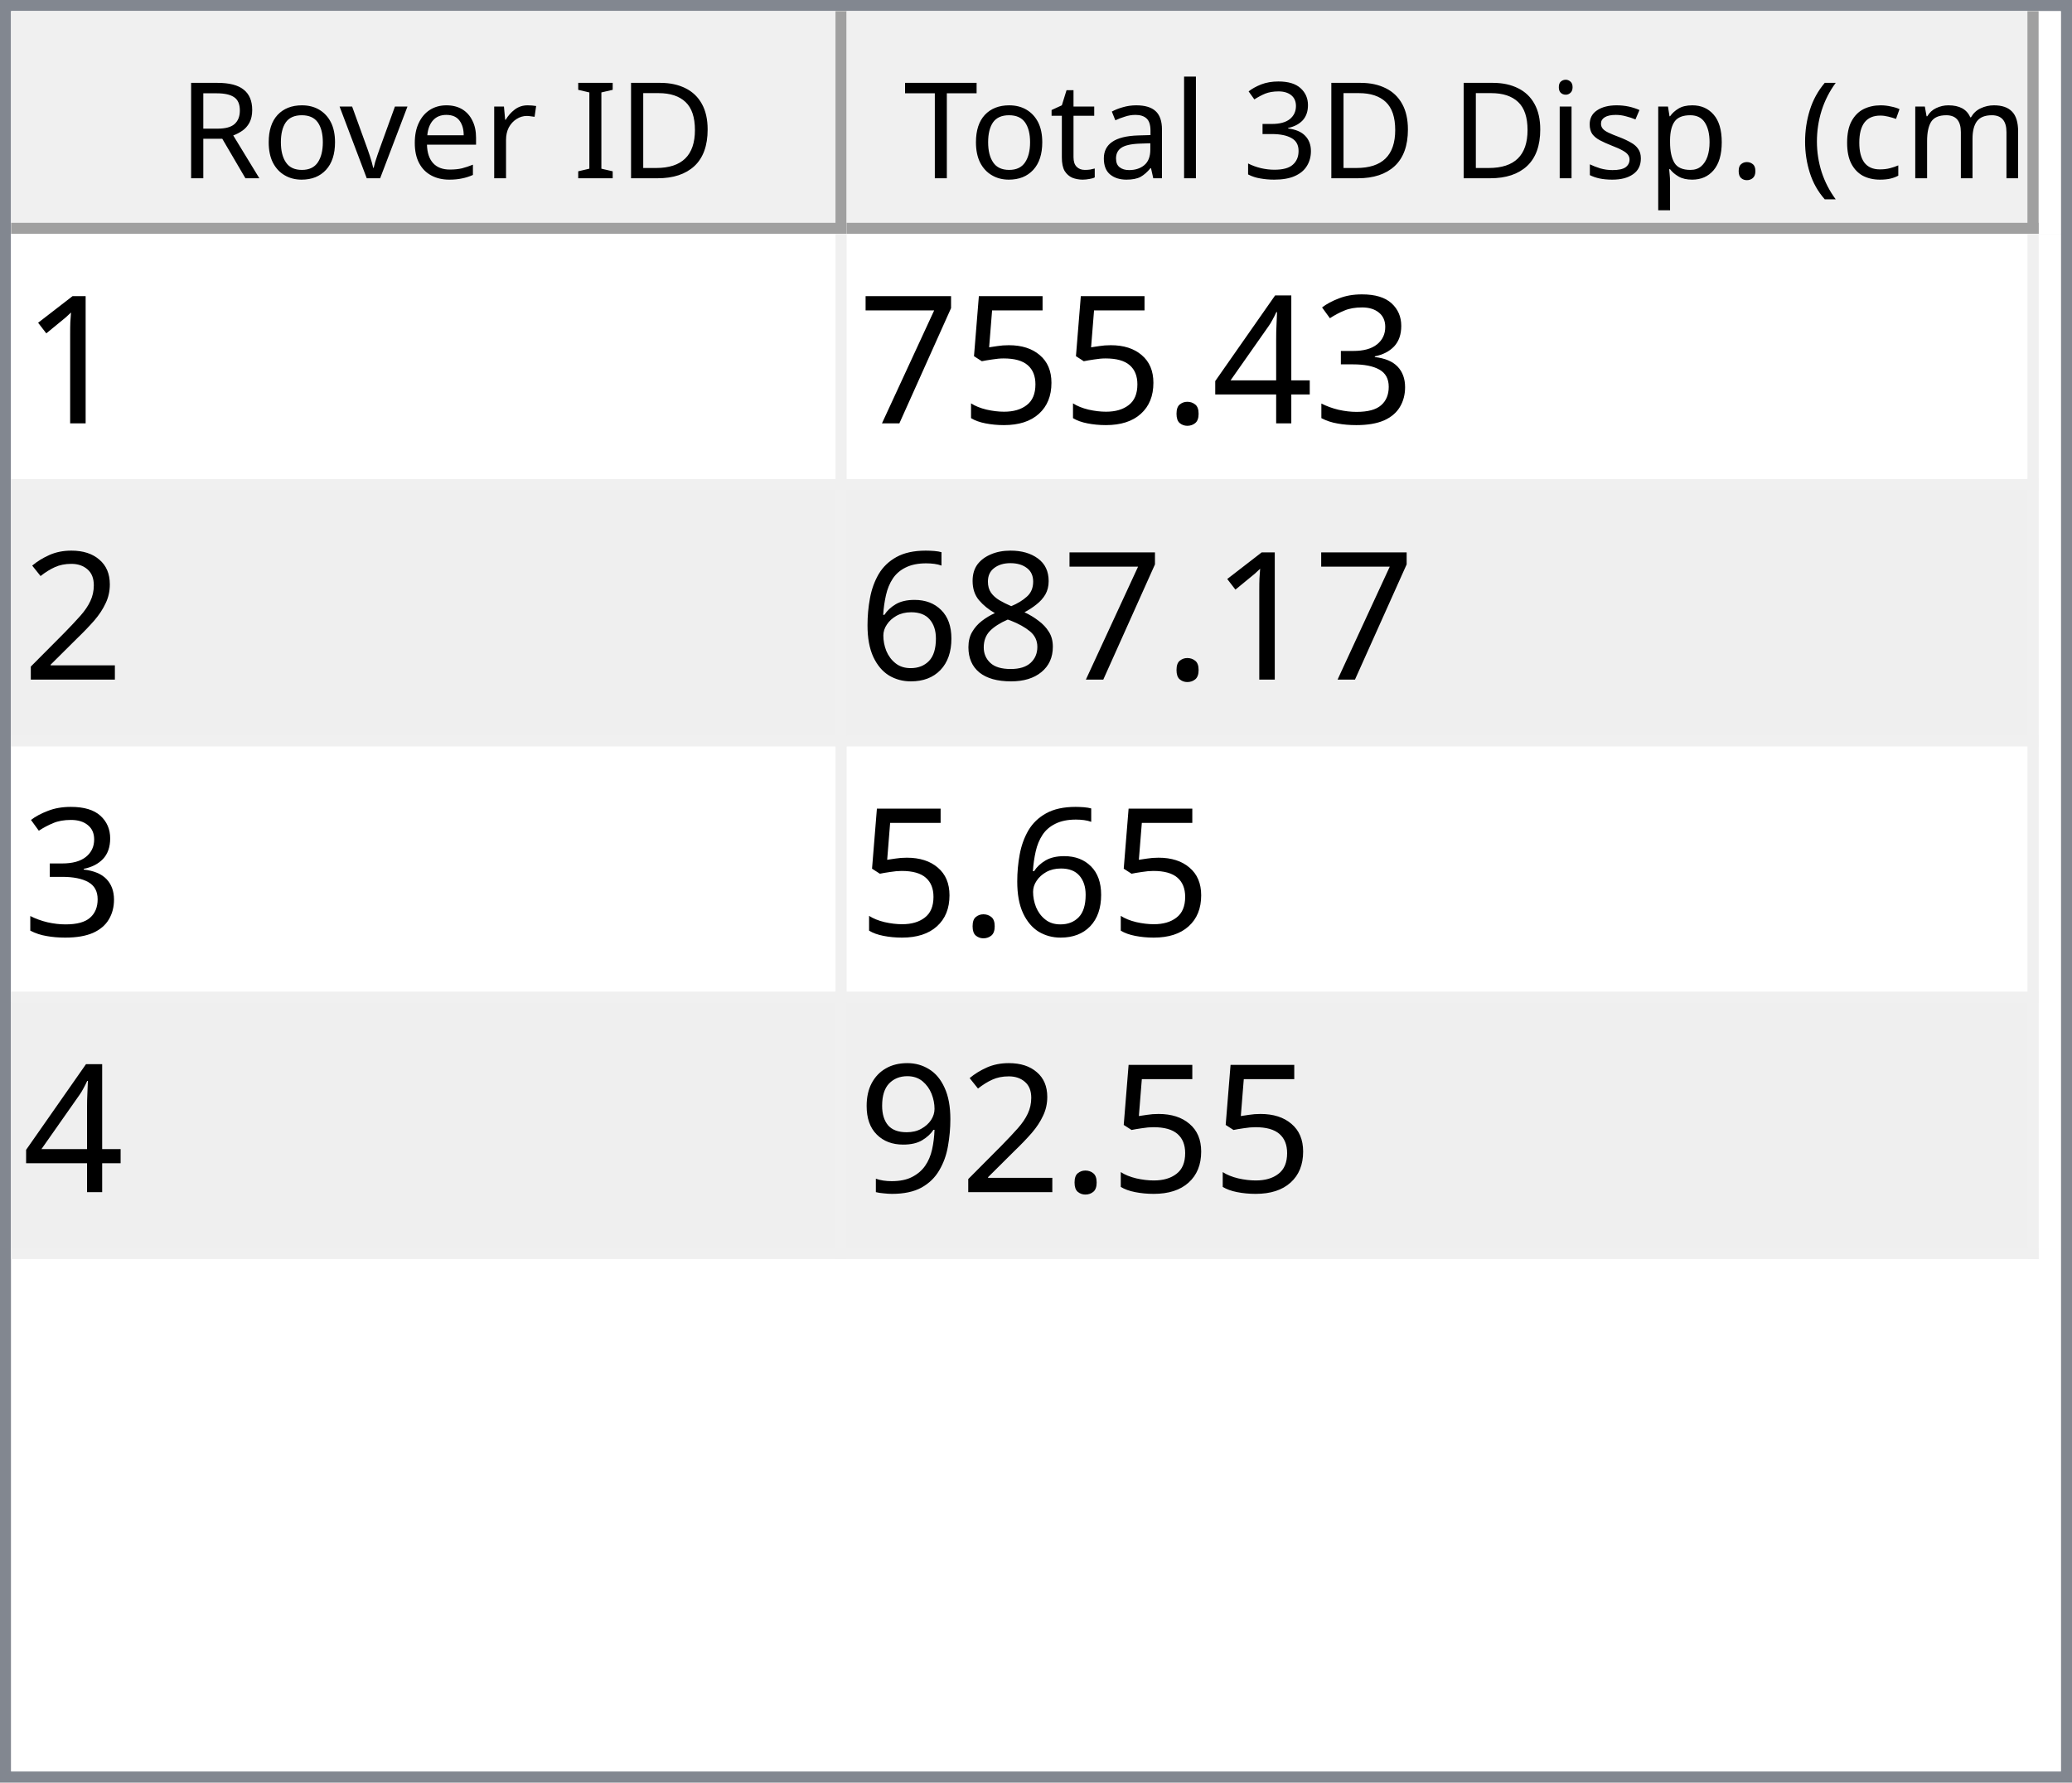
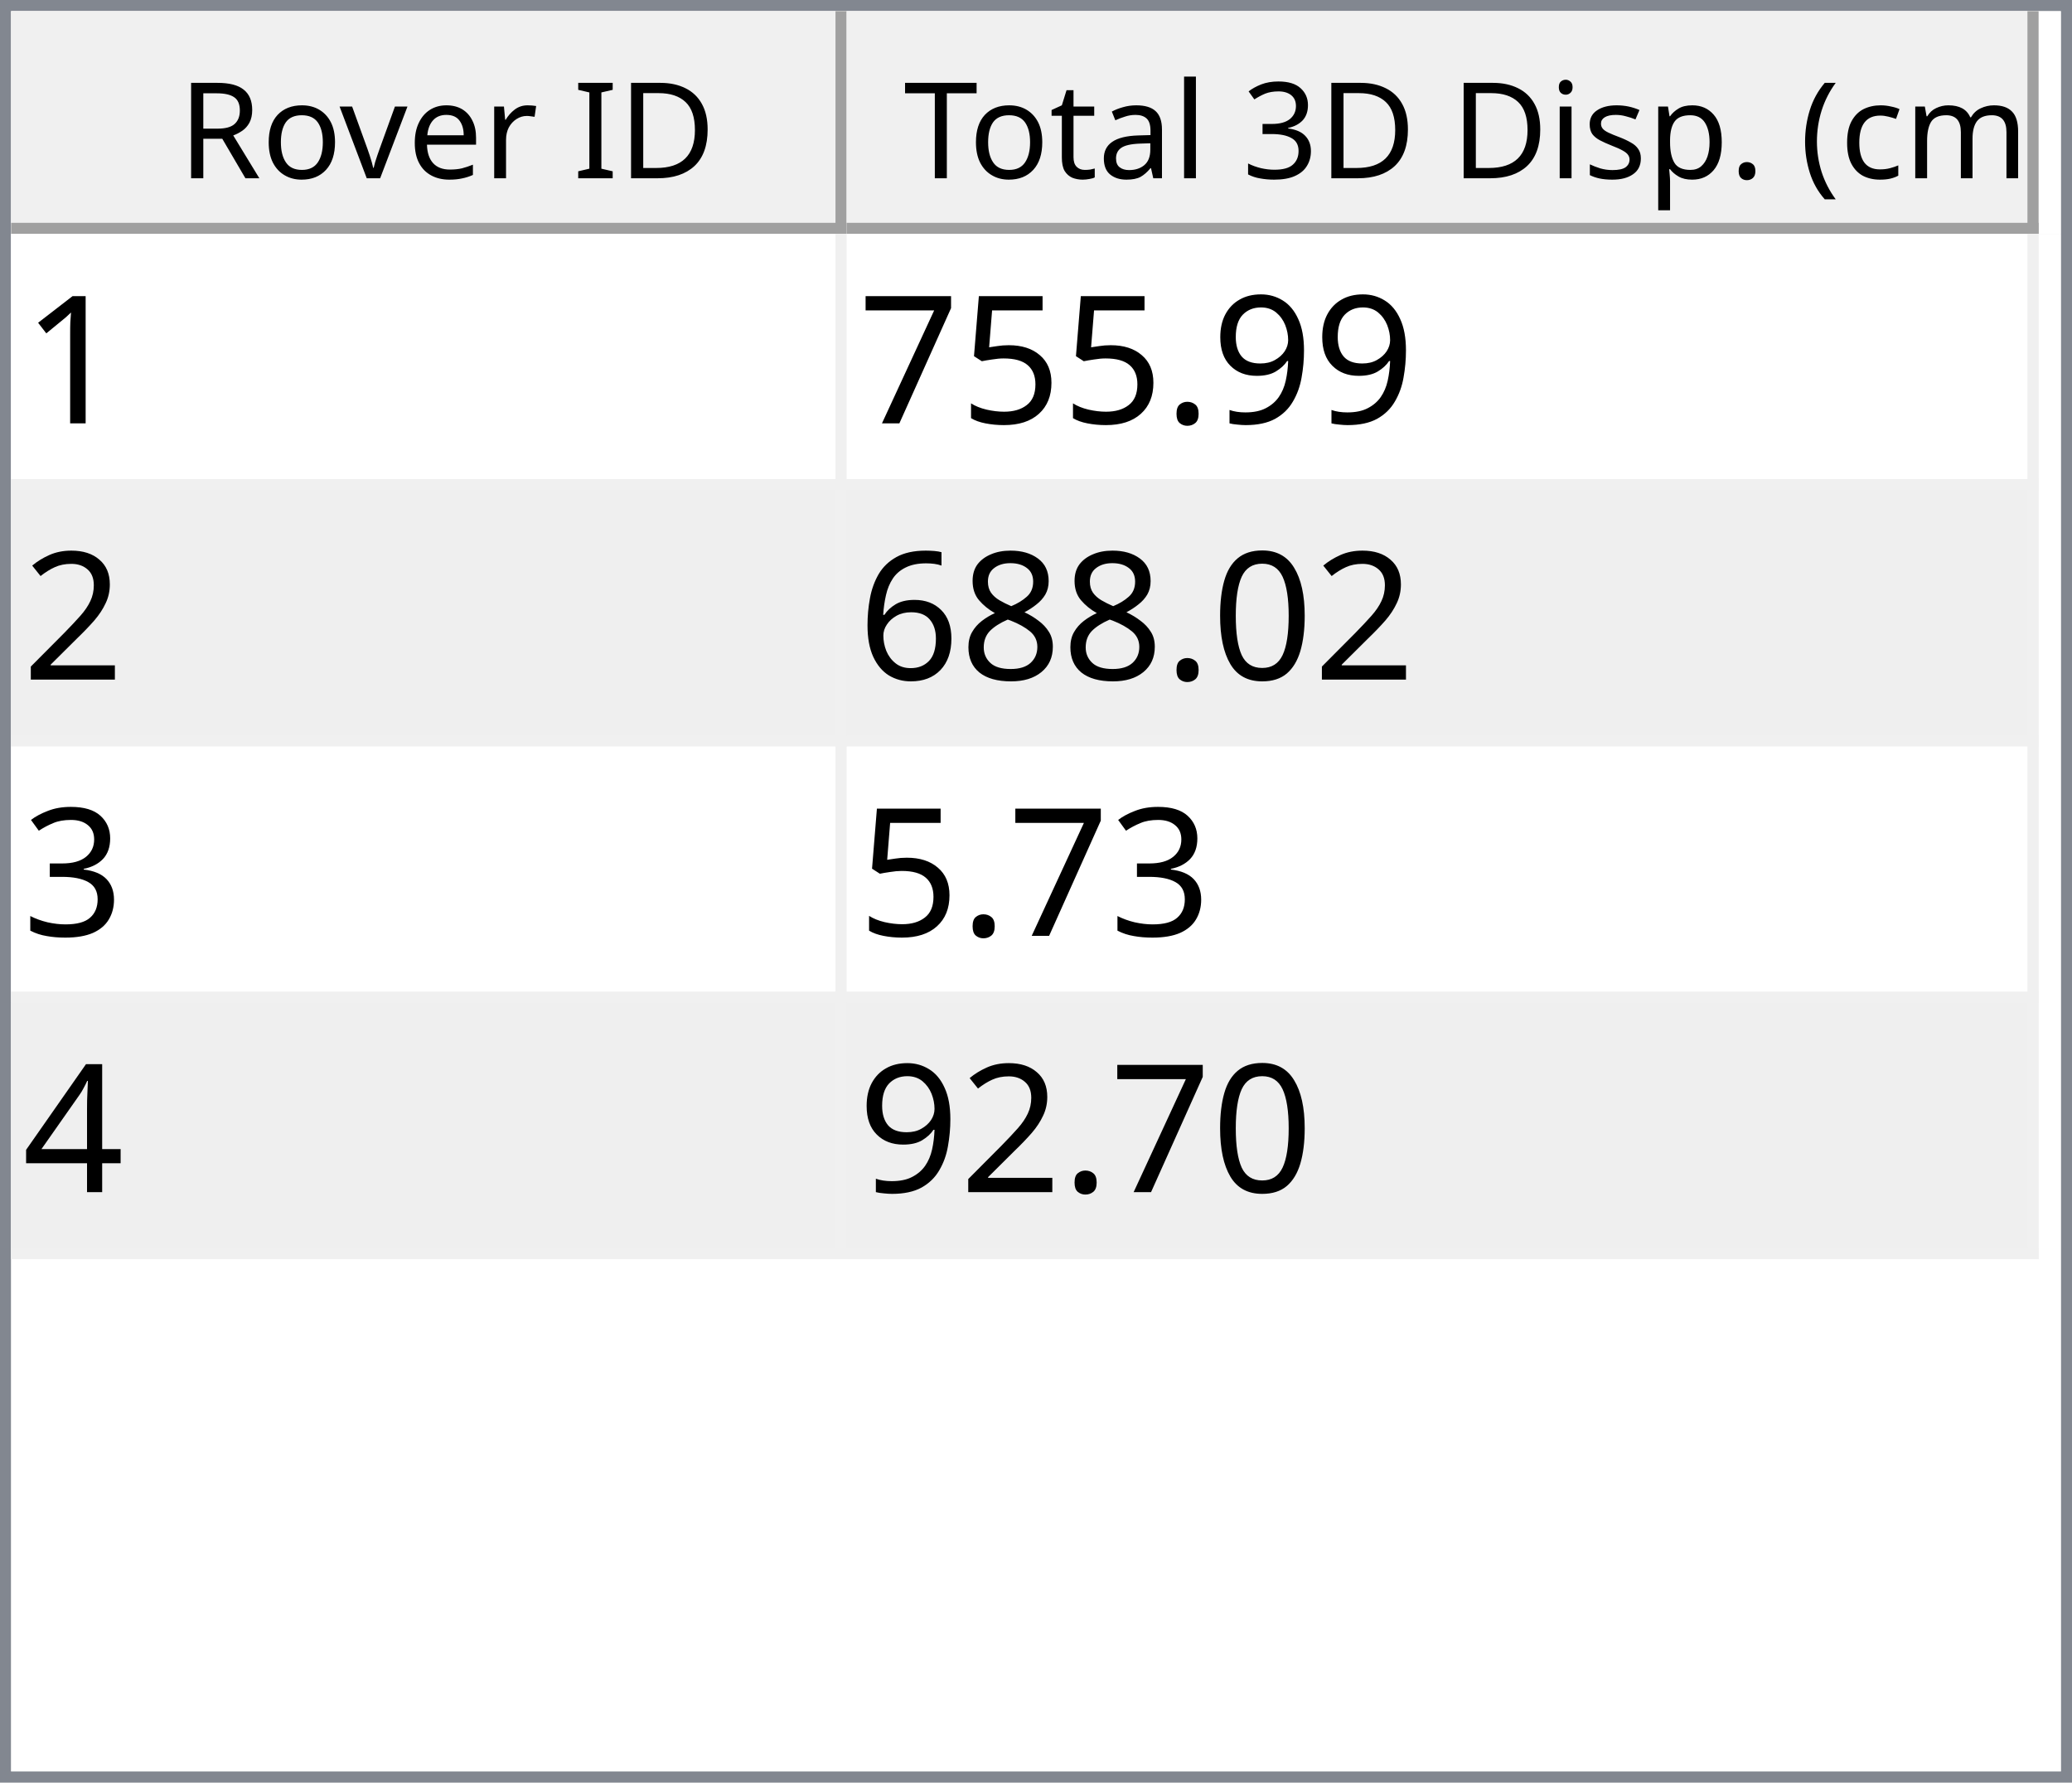
<svg xmlns="http://www.w3.org/2000/svg" style="fill-opacity:1; color-rendering:auto; color-interpolation:auto; text-rendering:auto; stroke:black; stroke-linecap:square; stroke-miterlimit:10; shape-rendering:auto; stroke-opacity:1; fill:black; stroke-dasharray:none; font-weight:normal; stroke-width:1; font-family:'Dialog'; font-style:normal; stroke-linejoin:miter; font-size:12px; stroke-dashoffset:0; image-rendering:auto;" width="186" height="160">
  <defs id="genericDefs" />
  <g>
    <defs id="defs1">
      <clipPath clipPathUnits="userSpaceOnUse" id="clipPath1">
        <path d="M0 0 L186 0 L186 160 L0 160 L0 0 Z" />
      </clipPath>
      <clipPath clipPathUnits="userSpaceOnUse" id="clipPath2">
        <path d="M0 0 L0 160 L186 160 L186 0 Z" />
      </clipPath>
      <clipPath clipPathUnits="userSpaceOnUse" id="clipPath3">
        <path d="M0 0 L0 20 L184 20 L184 0 Z" />
      </clipPath>
      <clipPath clipPathUnits="userSpaceOnUse" id="clipPath4">
        <path d="M0 0 L0 20 L75 20 L75 0 Z" />
      </clipPath>
      <clipPath clipPathUnits="userSpaceOnUse" id="clipPath5">
        <path d="M1 1 L1 19 L74 19 L74 1 Z" />
      </clipPath>
      <clipPath clipPathUnits="userSpaceOnUse" id="clipPath6">
        <path d="M0 0 L0 18 L73 18 L73 0 Z" />
      </clipPath>
      <clipPath clipPathUnits="userSpaceOnUse" id="clipPath7">
        <path d="M-0.5 -0.5 L-0.5 19.5 L74.5 19.5 L74.5 -0.5 Z" />
      </clipPath>
      <clipPath clipPathUnits="userSpaceOnUse" id="clipPath8">
        <path d="M0 0 L0 20 L107 20 L107 0 Z" />
      </clipPath>
      <clipPath clipPathUnits="userSpaceOnUse" id="clipPath9">
        <path d="M1 1 L1 19 L106 19 L106 1 Z" />
      </clipPath>
      <clipPath clipPathUnits="userSpaceOnUse" id="clipPath10">
        <path d="M0 0 L0 18 L105 18 L105 0 Z" />
      </clipPath>
      <clipPath clipPathUnits="userSpaceOnUse" id="clipPath11">
        <path d="M-0.5 -0.5 L-0.5 19.5 L106.5 19.5 L106.5 -0.5 Z" />
      </clipPath>
      <clipPath clipPathUnits="userSpaceOnUse" id="clipPath12">
        <path d="M0 0 L0 138 L184 138 L184 0 Z" />
      </clipPath>
      <clipPath clipPathUnits="userSpaceOnUse" id="clipPath13">
        <path d="M0 0 L0 92 L182 92 L182 0 Z" />
      </clipPath>
      <clipPath clipPathUnits="userSpaceOnUse" id="clipPath14">
        <path d="M-0.5 -0.5 L-0.5 91.5 L181.5 91.5 L181.5 -0.5 Z" />
      </clipPath>
      <clipPath clipPathUnits="userSpaceOnUse" id="clipPath15">
        <path d="M0 0 L0 22 L74 22 L74 0 Z" />
      </clipPath>
      <clipPath clipPathUnits="userSpaceOnUse" id="clipPath16">
        <path d="M0 0 L0 22 L106 22 L106 0 Z" />
      </clipPath>
      <font horiz-adv-x="64.551" id="font1">
        <font-face ascent="107.91" descent="25.098" units-per-em="100" style="font-style:normal; font-family:Segoe UI; font-weight:normal;" />
        <missing-glyph horiz-adv-x="64.551" d="M8.109 0 L8.109 68.266 L56.453 68.266 L56.453 0 L8.109 0 ZM15.328 7.234 L49.219 7.234 L49.219 61.031 L15.328 61.031 L15.328 7.234 Z" />
        <glyph unicode="D" horiz-adv-x="70.117" d="M9.188 0 L9.188 70.016 L28.516 70.016 Q65.531 70.016 65.531 35.891 Q65.531 19.672 55.25 9.836 Q44.969 0 27.734 0 L9.188 0 ZM17.391 62.594 L17.391 7.422 L27.828 7.422 Q41.609 7.422 49.273 14.797 Q56.938 22.172 56.938 35.688 Q56.938 62.594 28.328 62.594 L17.391 62.594 Z" />
        <glyph unicode="I" horiz-adv-x="26.611" d="M17.391 0 L9.188 0 L9.188 70.016 L17.391 70.016 L17.391 0 Z" />
        <glyph unicode=" " horiz-adv-x="27.393" d="" />
        <glyph unicode="r" horiz-adv-x="34.766" d="M34.188 41.891 Q32.078 43.5 28.125 43.5 Q23 43.5 19.555 38.672 Q16.109 33.844 16.109 25.484 L16.109 0 L8.109 0 L8.109 50 L16.109 50 L16.109 39.703 L16.312 39.703 Q18.016 44.969 21.531 47.922 Q25.047 50.875 29.391 50.875 Q32.516 50.875 34.188 50.203 L34.188 41.891 Z" />
        <glyph unicode="e" horiz-adv-x="52.295" d="M48.297 23 L12.984 23 Q13.188 14.656 17.484 10.109 Q21.781 5.562 29.297 5.562 Q37.75 5.562 44.828 11.141 L44.828 3.609 Q38.234 -1.172 27.391 -1.172 Q16.797 -1.172 10.742 5.641 Q4.688 12.453 4.688 24.812 Q4.688 36.469 11.305 43.82 Q17.922 51.172 27.734 51.172 Q37.547 51.172 42.922 44.828 Q48.297 38.484 48.297 27.203 L48.297 23 ZM40.094 29.781 Q40.047 36.719 36.75 40.578 Q33.453 44.438 27.594 44.438 Q21.922 44.438 17.969 40.383 Q14.016 36.328 13.094 29.781 L40.094 29.781 Z" />
        <glyph unicode="v" horiz-adv-x="47.9" d="M47.406 50 L27.484 0 L19.625 0 L0.688 50 L9.469 50 L22.172 13.672 Q23.578 9.672 23.922 6.688 L24.125 6.688 Q24.609 10.453 25.688 13.484 L38.969 50 L47.406 50 Z" />
        <glyph unicode="o" horiz-adv-x="58.594" d="M29 -1.172 Q17.922 -1.172 11.305 5.836 Q4.688 12.844 4.688 24.422 Q4.688 37.016 11.57 44.094 Q18.453 51.172 30.172 51.172 Q41.359 51.172 47.633 44.289 Q53.906 37.406 53.906 25.203 Q53.906 13.234 47.141 6.031 Q40.375 -1.172 29 -1.172 ZM29.594 44.438 Q21.875 44.438 17.383 39.188 Q12.891 33.938 12.891 24.703 Q12.891 15.828 17.43 10.695 Q21.969 5.562 29.594 5.562 Q37.359 5.562 41.531 10.594 Q45.703 15.625 45.703 24.906 Q45.703 34.281 41.531 39.359 Q37.359 44.438 29.594 44.438 Z" />
        <glyph unicode="R" horiz-adv-x="59.814" d="M59.375 0 L49.609 0 L37.891 19.625 Q36.281 22.359 34.766 24.289 Q33.25 26.219 31.664 27.438 Q30.078 28.656 28.25 29.219 Q26.422 29.781 24.125 29.781 L17.391 29.781 L17.391 0 L9.188 0 L9.188 70.016 L30.078 70.016 Q34.672 70.016 38.555 68.867 Q42.438 67.719 45.289 65.375 Q48.141 63.031 49.758 59.547 Q51.375 56.062 51.375 51.375 Q51.375 47.703 50.273 44.656 Q49.172 41.609 47.148 39.211 Q45.125 36.812 42.266 35.133 Q39.406 33.453 35.844 32.516 L35.844 32.328 Q37.594 31.547 38.891 30.547 Q40.188 29.547 41.359 28.18 Q42.531 26.812 43.68 25.078 Q44.828 23.344 46.234 21.047 L59.375 0 ZM17.391 62.594 L17.391 37.203 L28.516 37.203 Q31.594 37.203 34.203 38.133 Q36.812 39.062 38.719 40.797 Q40.625 42.531 41.703 45.047 Q42.781 47.562 42.781 50.688 Q42.781 56.297 39.141 59.445 Q35.5 62.594 28.609 62.594 L17.391 62.594 Z" />
        <glyph unicode=")" horiz-adv-x="30.176" d="M8.297 -15.922 L1.172 -15.922 Q16.406 2.344 16.406 26.812 Q16.406 51.469 1.078 70.016 L8.297 70.016 Q23.531 52.156 23.531 26.703 Q23.531 1.375 8.297 -15.922 Z" />
        <glyph unicode="m" horiz-adv-x="86.133" d="M79.109 0 L71.094 0 L71.094 28.719 Q71.094 37.016 68.531 40.727 Q65.969 44.438 59.906 44.438 Q54.781 44.438 51.195 39.75 Q47.609 35.062 47.609 28.516 L47.609 0 L39.594 0 L39.594 29.688 Q39.594 44.438 28.219 44.438 Q22.953 44.438 19.531 40.016 Q16.109 35.594 16.109 28.516 L16.109 0 L8.109 0 L8.109 50 L16.109 50 L16.109 42.094 L16.312 42.094 Q21.625 51.172 31.844 51.172 Q36.969 51.172 40.773 48.312 Q44.578 45.453 46 40.828 Q51.562 51.172 62.594 51.172 Q79.109 51.172 79.109 30.812 L79.109 0 Z" />
        <glyph unicode="c" horiz-adv-x="46.191" d="M42.188 2.297 Q36.422 -1.172 28.516 -1.172 Q17.828 -1.172 11.258 5.789 Q4.688 12.75 4.688 23.828 Q4.688 36.188 11.766 43.68 Q18.844 51.172 30.672 51.172 Q37.25 51.172 42.281 48.734 L42.281 40.531 Q36.719 44.438 30.375 44.438 Q22.703 44.438 17.797 38.945 Q12.891 33.453 12.891 24.516 Q12.891 15.719 17.508 10.641 Q22.125 5.562 29.891 5.562 Q36.422 5.562 42.188 9.906 L42.188 2.297 Z" />
        <glyph unicode="(" horiz-adv-x="30.176" d="M29.109 -15.922 L21.969 -15.922 Q6.844 1.375 6.844 26.703 Q6.844 52.156 21.969 70.016 L29.203 70.016 Q13.875 51.469 13.875 26.812 Q13.875 2.344 29.109 -15.922 Z" />
        <glyph unicode="." horiz-adv-x="21.68" d="M10.891 -1.078 Q8.641 -1.078 7.055 0.539 Q5.469 2.156 5.469 4.391 Q5.469 6.641 7.055 8.273 Q8.641 9.906 10.891 9.906 Q13.188 9.906 14.797 8.273 Q16.406 6.641 16.406 4.391 Q16.406 2.156 14.797 0.539 Q13.188 -1.078 10.891 -1.078 Z" />
        <glyph unicode="p" horiz-adv-x="58.789" d="M16.312 7.234 L16.109 7.234 L16.109 -23 L8.109 -23 L8.109 50 L16.109 50 L16.109 41.219 L16.312 41.219 Q22.219 51.172 33.594 51.172 Q43.266 51.172 48.688 44.461 Q54.109 37.75 54.109 26.469 Q54.109 13.922 48 6.375 Q41.891 -1.172 31.297 -1.172 Q21.578 -1.172 16.312 7.234 ZM16.109 27.391 L16.109 20.406 Q16.109 14.203 20.141 9.883 Q24.172 5.562 30.375 5.562 Q37.641 5.562 41.773 11.133 Q45.906 16.703 45.906 26.609 Q45.906 34.969 42.047 39.703 Q38.188 44.438 31.594 44.438 Q24.609 44.438 20.359 39.578 Q16.109 34.719 16.109 27.391 Z" />
        <glyph unicode="s" horiz-adv-x="42.432" d="M5.078 1.812 L5.078 10.406 Q11.625 5.562 19.484 5.562 Q30.031 5.562 30.031 12.594 Q30.031 14.594 29.125 15.992 Q28.219 17.391 26.68 18.461 Q25.141 19.531 23.07 20.383 Q21 21.234 18.609 22.172 Q15.281 23.484 12.766 24.828 Q10.25 26.172 8.57 27.859 Q6.891 29.547 6.031 31.695 Q5.172 33.844 5.172 36.719 Q5.172 40.234 6.789 42.945 Q8.406 45.656 11.086 47.484 Q13.766 49.312 17.211 50.242 Q20.656 51.172 24.312 51.172 Q30.812 51.172 35.938 48.922 L35.938 40.828 Q30.422 44.438 23.25 44.438 Q21 44.438 19.195 43.922 Q17.391 43.406 16.094 42.477 Q14.797 41.547 14.086 40.258 Q13.375 38.969 13.375 37.406 Q13.375 35.453 14.086 34.133 Q14.797 32.812 16.164 31.789 Q17.531 30.766 19.484 29.938 Q21.438 29.109 23.922 28.125 Q27.25 26.859 29.883 25.516 Q32.516 24.172 34.375 22.484 Q36.234 20.797 37.234 18.602 Q38.234 16.406 38.234 13.375 Q38.234 9.672 36.602 6.938 Q34.969 4.203 32.234 2.398 Q29.5 0.594 25.93 -0.289 Q22.359 -1.172 18.453 -1.172 Q10.75 -1.172 5.078 1.812 Z" />
        <glyph unicode="i" horiz-adv-x="24.219" d="M12.203 62.703 Q10.062 62.703 8.547 64.164 Q7.031 65.625 7.031 67.875 Q7.031 70.125 8.547 71.609 Q10.062 73.094 12.203 73.094 Q14.406 73.094 15.945 71.609 Q17.484 70.125 17.484 67.875 Q17.484 65.719 15.945 64.211 Q14.406 62.703 12.203 62.703 ZM16.109 0 L8.109 0 L8.109 50 L16.109 50 L16.109 0 Z" />
        <glyph unicode="3" horiz-adv-x="53.906" d="M46.531 19.828 Q46.531 15.094 44.75 11.211 Q42.969 7.328 39.719 4.57 Q36.469 1.812 31.93 0.297 Q27.391 -1.219 21.922 -1.219 Q11.922 -1.219 6 2.594 L6 11.188 Q13.094 5.609 22.219 5.609 Q25.875 5.609 28.828 6.539 Q31.781 7.469 33.906 9.227 Q36.031 10.984 37.18 13.477 Q38.328 15.969 38.328 19.094 Q38.328 32.812 18.797 32.812 L12.984 32.812 L12.984 39.594 L18.5 39.594 Q35.797 39.594 35.797 52.484 Q35.797 64.406 22.609 64.406 Q15.188 64.406 8.688 59.422 L8.688 67.188 Q15.375 71.188 24.609 71.188 Q29 71.188 32.57 69.969 Q36.141 68.75 38.68 66.555 Q41.219 64.359 42.609 61.281 Q44 58.203 44 54.5 Q44 40.672 30.031 36.719 L30.031 36.531 Q33.594 36.141 36.625 34.797 Q39.656 33.453 41.852 31.305 Q44.047 29.156 45.289 26.25 Q46.531 23.344 46.531 19.828 Z" />
        <glyph unicode="l" horiz-adv-x="24.219" d="M16.109 0 L8.109 0 L8.109 74.031 L16.109 74.031 L16.109 0 Z" />
        <glyph unicode="a" horiz-adv-x="50.879" d="M43.891 0 L35.891 0 L35.891 7.812 L35.688 7.812 Q30.469 -1.172 20.312 -1.172 Q12.844 -1.172 8.617 2.781 Q4.391 6.734 4.391 13.281 Q4.391 27.297 20.906 29.594 L35.891 31.688 Q35.891 44.438 25.594 44.438 Q16.547 44.438 9.281 38.281 L9.281 46.484 Q16.656 51.172 26.266 51.172 Q43.891 51.172 43.891 32.516 L43.891 0 ZM35.891 25.297 L23.828 23.641 Q18.266 22.859 15.43 20.875 Q12.594 18.891 12.594 13.875 Q12.594 10.203 15.211 7.883 Q17.828 5.562 22.172 5.562 Q28.125 5.562 32.008 9.742 Q35.891 13.922 35.891 20.312 L35.891 25.297 Z" />
        <glyph unicode="t" horiz-adv-x="33.887" d="M31.297 0.484 Q28.469 -1.078 23.828 -1.078 Q10.688 -1.078 10.688 13.578 L10.688 43.172 L2.094 43.172 L2.094 50 L10.688 50 L10.688 62.203 L18.703 64.797 L18.703 50 L31.297 50 L31.297 43.172 L18.703 43.172 L18.703 14.984 Q18.703 9.969 20.414 7.82 Q22.125 5.672 26.078 5.672 Q29.109 5.672 31.297 7.328 L31.297 0.484 Z" />
        <glyph unicode="T" horiz-adv-x="52.393" d="M50.594 62.594 L30.375 62.594 L30.375 0 L22.172 0 L22.172 62.594 L2 62.594 L2 70.016 L50.594 70.016 L50.594 62.594 Z" />
      </font>
      <font horiz-adv-x="75.0" id="font2">
        <font-face ascent="100.537" descent="21.973" units-per-em="100" style="font-style:normal; font-family:sans-serif; font-weight:normal;" />
        <missing-glyph horiz-adv-x="75.0" d="M12.5 0 L12.5 62.5 L62.5 62.5 L62.5 0 L12.5 0 ZM14.062 1.562 L60.938 1.562 L60.938 60.938 L14.062 60.938 L14.062 1.562 Z" />
        <glyph unicode="1" horiz-adv-x="55.615" d="M37.25 0 L28.469 0 L28.469 56 Q25.297 52.984 20.141 49.953 Q14.984 46.922 10.891 45.406 L10.891 53.906 Q18.266 57.375 23.781 62.305 Q29.297 67.234 31.594 71.875 L37.25 71.875 L37.25 0 Z" />
-         <glyph unicode="3" horiz-adv-x="55.615" d="M4.203 18.891 L12.984 20.062 Q14.5 12.594 18.141 9.297 Q21.781 6 27 6 Q33.203 6 37.477 10.297 Q41.75 14.594 41.75 20.953 Q41.75 27 37.797 30.93 Q33.844 34.859 27.734 34.859 Q25.25 34.859 21.531 33.891 L22.516 41.609 Q23.391 41.5 23.922 41.5 Q29.547 41.5 34.039 44.43 Q38.531 47.359 38.531 53.469 Q38.531 58.297 35.258 61.477 Q31.984 64.656 26.812 64.656 Q21.688 64.656 18.266 61.43 Q14.844 58.203 13.875 51.766 L5.078 53.328 Q6.688 62.156 12.398 67.016 Q18.109 71.875 26.609 71.875 Q32.469 71.875 37.398 69.359 Q42.328 66.844 44.945 62.5 Q47.562 58.156 47.562 53.266 Q47.562 48.641 45.07 44.828 Q42.578 41.016 37.703 38.766 Q44.047 37.312 47.562 32.695 Q51.078 28.078 51.078 21.141 Q51.078 11.766 44.242 5.25 Q37.406 -1.266 26.953 -1.266 Q17.531 -1.266 11.305 4.352 Q5.078 9.969 4.203 18.891 Z" />
-         <glyph unicode="4" horiz-adv-x="55.615" d="M32.328 0 L32.328 17.141 L1.266 17.141 L1.266 25.203 L33.938 71.578 L41.109 71.578 L41.109 25.203 L50.781 25.203 L50.781 17.141 L41.109 17.141 L41.109 0 L32.328 0 ZM32.328 25.203 L32.328 57.469 L9.906 25.203 L32.328 25.203 Z" />
+         <glyph unicode="9" horiz-adv-x="55.615" d="M5.469 16.547 L13.922 17.328 Q14.984 11.375 18.016 8.688 Q21.047 6 25.781 6 Q29.828 6 32.883 7.859 Q35.938 9.719 37.891 12.82 Q39.844 15.922 41.164 21.195 Q42.484 26.469 42.484 31.938 Q42.484 32.516 42.438 33.688 Q39.797 29.5 35.234 26.883 Q30.672 24.266 25.344 24.266 Q16.453 24.266 10.305 30.711 Q4.156 37.156 4.156 47.703 Q4.156 58.594 10.578 65.234 Q17 71.875 26.656 71.875 Q33.641 71.875 39.43 68.117 Q45.219 64.359 48.219 57.398 Q51.219 50.438 51.219 37.25 Q51.219 23.531 48.242 15.406 Q45.266 7.281 39.383 3.031 Q33.5 -1.219 25.594 -1.219 Q17.188 -1.219 11.867 3.445 Q6.547 8.109 5.469 16.547 ZM41.453 48.141 Q41.453 55.719 37.43 60.156 Q33.406 64.594 27.734 64.594 Q21.875 64.594 17.531 59.812 Q13.188 55.031 13.188 47.406 Q13.188 40.578 17.312 36.305 Q21.438 32.031 27.484 32.031 Q33.594 32.031 37.523 36.305 Q41.453 40.578 41.453 48.141 Z" />
        <glyph unicode="." horiz-adv-x="27.783" d="M9.078 0 L9.078 10.016 L19.094 10.016 L19.094 0 L9.078 0 Z" />
        <glyph unicode="5" horiz-adv-x="55.615" d="M4.156 18.75 L13.375 19.531 Q14.406 12.797 18.141 9.398 Q21.875 6 27.156 6 Q33.5 6 37.891 10.789 Q42.281 15.578 42.281 23.484 Q42.281 31 38.062 35.352 Q33.844 39.703 27 39.703 Q22.75 39.703 19.336 37.773 Q15.922 35.844 13.969 32.766 L5.719 33.844 L12.641 70.609 L48.25 70.609 L48.25 62.203 L19.672 62.203 L15.828 42.969 Q22.266 47.469 29.344 47.469 Q38.719 47.469 45.164 40.969 Q51.609 34.469 51.609 24.266 Q51.609 14.547 45.953 7.469 Q39.062 -1.219 27.156 -1.219 Q17.391 -1.219 11.211 4.25 Q5.031 9.719 4.156 18.75 Z" />
        <glyph unicode="7" horiz-adv-x="55.615" d="M4.734 62.203 L4.734 70.656 L51.078 70.656 L51.078 63.812 Q44.234 56.547 37.523 44.484 Q30.812 32.422 27.156 19.672 Q24.516 10.688 23.781 0 L14.75 0 Q14.891 8.453 18.062 20.414 Q21.234 32.375 27.172 43.484 Q33.109 54.594 39.797 62.203 L4.734 62.203 Z" />
        <glyph unicode="2" horiz-adv-x="55.615" d="M50.344 8.453 L50.344 0 L3.031 0 Q2.938 3.172 4.047 6.109 Q5.859 10.938 9.836 15.625 Q13.812 20.312 21.344 26.469 Q33.016 36.031 37.117 41.625 Q41.219 47.219 41.219 52.203 Q41.219 57.422 37.477 61.008 Q33.734 64.594 27.734 64.594 Q21.391 64.594 17.578 60.789 Q13.766 56.984 13.719 50.25 L4.688 51.172 Q5.609 61.281 11.664 66.578 Q17.719 71.875 27.938 71.875 Q38.234 71.875 44.242 66.164 Q50.25 60.453 50.25 52 Q50.25 47.703 48.492 43.555 Q46.734 39.406 42.656 34.812 Q38.578 30.219 29.109 22.219 Q21.188 15.578 18.945 13.211 Q16.703 10.844 15.234 8.453 L50.344 8.453 Z" />
+         <glyph unicode="0" horiz-adv-x="55.615" d="M4.156 35.297 Q4.156 48 6.766 55.742 Q9.375 63.484 14.523 67.68 Q19.672 71.875 27.484 71.875 Q33.25 71.875 37.594 69.555 Q41.938 67.234 44.773 62.867 Q47.609 58.5 49.219 52.227 Q50.828 45.953 50.828 35.297 Q50.828 22.703 48.242 14.969 Q45.656 7.234 40.508 3.008 Q35.359 -1.219 27.484 -1.219 Q17.141 -1.219 11.234 6.203 Q4.156 15.141 4.156 35.297 ZM13.188 35.297 Q13.188 17.672 17.312 11.836 Q21.438 6 27.484 6 Q33.547 6 37.672 11.859 Q41.797 17.719 41.797 35.297 Q41.797 52.984 37.672 58.789 Q33.547 64.594 27.391 64.594 Q21.344 64.594 17.719 59.469 Q13.188 52.938 13.188 35.297 Z" />
        <glyph unicode="8" horiz-adv-x="55.615" d="M17.672 38.812 Q12.203 40.828 9.57 44.539 Q6.938 48.25 6.938 53.422 Q6.938 61.234 12.555 66.555 Q18.172 71.875 27.484 71.875 Q36.859 71.875 42.578 66.43 Q48.297 60.984 48.297 53.172 Q48.297 48.188 45.68 44.508 Q43.062 40.828 37.75 38.812 Q44.344 36.672 47.781 31.883 Q51.219 27.094 51.219 20.453 Q51.219 11.281 44.727 5.031 Q38.234 -1.219 27.641 -1.219 Q17.047 -1.219 10.547 5.055 Q4.047 11.328 4.047 20.703 Q4.047 27.688 7.594 32.398 Q11.141 37.109 17.672 38.812 ZM15.922 53.719 Q15.922 48.641 19.195 45.414 Q22.469 42.188 27.688 42.188 Q32.766 42.188 36.016 45.383 Q39.266 48.578 39.266 53.219 Q39.266 58.062 35.914 61.359 Q32.562 64.656 27.594 64.656 Q22.562 64.656 19.242 61.43 Q15.922 58.203 15.922 53.719 ZM13.094 20.656 Q13.094 16.891 14.875 13.375 Q16.656 9.859 20.172 7.93 Q23.688 6 27.734 6 Q34.031 6 38.133 10.055 Q42.234 14.109 42.234 20.359 Q42.234 26.703 38.016 30.859 Q33.797 35.016 27.438 35.016 Q21.234 35.016 17.164 30.914 Q13.094 26.812 13.094 20.656 Z" />
        <glyph unicode="6" horiz-adv-x="55.615" d="M49.75 54.047 L41.016 53.375 Q39.844 58.547 37.703 60.891 Q34.125 64.656 28.906 64.656 Q24.703 64.656 21.531 62.312 Q17.391 59.281 14.992 53.469 Q12.594 47.656 12.5 36.922 Q15.672 41.75 20.266 44.094 Q24.859 46.438 29.891 46.438 Q38.672 46.438 44.852 39.969 Q51.031 33.5 51.031 23.25 Q51.031 16.5 48.125 10.719 Q45.219 4.938 40.141 1.859 Q35.062 -1.219 28.609 -1.219 Q17.625 -1.219 10.695 6.859 Q3.766 14.938 3.766 33.5 Q3.766 54.25 11.422 63.672 Q18.109 71.875 29.438 71.875 Q37.891 71.875 43.289 67.141 Q48.688 62.406 49.75 54.047 ZM13.875 23.188 Q13.875 18.656 15.797 14.508 Q17.719 10.359 21.188 8.18 Q24.656 6 28.469 6 Q34.031 6 38.039 10.492 Q42.047 14.984 42.047 22.703 Q42.047 30.125 38.086 34.398 Q34.125 38.672 28.125 38.672 Q22.172 38.672 18.023 34.398 Q13.875 30.125 13.875 23.188 Z" />
-         <glyph unicode="9" horiz-adv-x="55.615" d="M5.469 16.547 L13.922 17.328 Q14.984 11.375 18.016 8.688 Q21.047 6 25.781 6 Q29.828 6 32.883 7.859 Q35.938 9.719 37.891 12.82 Q39.844 15.922 41.164 21.195 Q42.484 26.469 42.484 31.938 Q42.484 32.516 42.438 33.688 Q39.797 29.5 35.234 26.883 Q30.672 24.266 25.344 24.266 Q16.453 24.266 10.305 30.711 Q4.156 37.156 4.156 47.703 Q4.156 58.594 10.578 65.234 Q17 71.875 26.656 71.875 Q33.641 71.875 39.43 68.117 Q45.219 64.359 48.219 57.398 Q51.219 50.438 51.219 37.25 Q51.219 23.531 48.242 15.406 Q45.266 7.281 39.383 3.031 Q33.5 -1.219 25.594 -1.219 Q17.188 -1.219 11.867 3.445 Q6.547 8.109 5.469 16.547 ZM41.453 48.141 Q41.453 55.719 37.43 60.156 Q33.406 64.594 27.734 64.594 Q21.875 64.594 17.531 59.812 Q13.188 55.031 13.188 47.406 Q13.188 40.578 17.312 36.305 Q21.438 32.031 27.484 32.031 Q33.594 32.031 37.523 36.305 Q41.453 40.578 41.453 48.141 Z" />
+         <glyph unicode="3" horiz-adv-x="55.615" d="M4.203 18.891 L12.984 20.062 Q14.5 12.594 18.141 9.297 Q21.781 6 27 6 Q33.203 6 37.477 10.297 Q41.75 14.594 41.75 20.953 Q41.75 27 37.797 30.93 Q33.844 34.859 27.734 34.859 Q25.25 34.859 21.531 33.891 L22.516 41.609 Q23.391 41.5 23.922 41.5 Q29.547 41.5 34.039 44.43 Q38.531 47.359 38.531 53.469 Q38.531 58.297 35.258 61.477 Q31.984 64.656 26.812 64.656 Q21.688 64.656 18.266 61.43 Q14.844 58.203 13.875 51.766 L5.078 53.328 Q6.688 62.156 12.398 67.016 Q18.109 71.875 26.609 71.875 Q32.469 71.875 37.398 69.359 Q42.328 66.844 44.945 62.5 Q47.562 58.156 47.562 53.266 Q47.562 48.641 45.07 44.828 Q42.578 41.016 37.703 38.766 Q44.047 37.312 47.562 32.695 Q51.078 28.078 51.078 21.141 Q51.078 11.766 44.242 5.25 Q37.406 -1.266 26.953 -1.266 Q17.531 -1.266 11.305 4.352 Q5.078 9.969 4.203 18.891 Z" />
+         <glyph unicode="4" horiz-adv-x="55.615" d="M32.328 0 L32.328 17.141 L1.266 17.141 L1.266 25.203 L33.938 71.578 L41.109 71.578 L41.109 25.203 L50.781 25.203 L50.781 17.141 L41.109 17.141 L41.109 0 L32.328 0 ZM32.328 25.203 L32.328 57.469 L9.906 25.203 L32.328 25.203 Z" />
      </font>
    </defs>
    <g style="fill:white; stroke:white;">
      <rect x="0" y="0" width="186" style="clip-path:url(#clipPath1); stroke:none;" height="160" />
    </g>
    <g style="fill:white; text-rendering:optimizeSpeed; color-rendering:optimizeSpeed; image-rendering:optimizeSpeed; shape-rendering:crispEdges; stroke:white; color-interpolation:sRGB;">
      <rect x="0" width="186" height="160" y="0" style="stroke:none;" />
      <path style="stroke:none;" d="M0 160 L186 160 L186 0 L0 0 Z" />
    </g>
    <g style="fill:rgb(240,240,240); font-family:'Segoe UI'; stroke:rgb(240,240,240);">
      <rect x="0" y="0" width="186" style="clip-path:url(#clipPath2); stroke:none;" height="160" />
    </g>
    <g style="fill:rgb(130,135,144); font-family:'Segoe UI'; stroke:rgb(130,135,144);">
      <path d="M0 0 L186 0 L186 160 L0 160 L0 0 ZM1 1 L185 1 L185 159 L1 159 L1 1 Z" style="fill-rule:evenodd; clip-path:url(#clipPath2); stroke:none;" />
    </g>
    <g style="fill:white; font-family:'Segoe UI'; stroke:white;" transform="translate(1,1)">
      <rect x="0" y="0" width="184" style="clip-path:url(#clipPath3); stroke:none;" height="20" />
    </g>
    <g style="fill:rgb(240,240,240); font-family:'Segoe UI'; stroke:rgb(240,240,240);" transform="translate(1,1)">
      <rect x="0" y="0" width="75" style="clip-path:url(#clipPath4); stroke:none;" height="20" />
    </g>
    <g style="font-family:'Segoe UI';" transform="translate(2,2)">
      <text x="14" xml:space="preserve" y="14" style="clip-path:url(#clipPath6); stroke:none;">Rover ID</text>
    </g>
    <g style="fill:rgb(160,160,160); font-family:'Segoe UI'; stroke:rgb(160,160,160); stroke-linejoin:bevel;" transform="translate(1.5,1.5)">
      <line x1="74" x2="74" y1="0" style="fill:none; clip-path:url(#clipPath7);" y2="19" />
    </g>
    <g style="fill:rgb(160,160,160); font-family:'Segoe UI'; stroke:rgb(160,160,160); stroke-linejoin:bevel;" transform="matrix(1,0,0,1,1,1) translate(0.5,0.5)">
      <line x1="0" x2="74" y1="19" style="fill:none; clip-path:url(#clipPath7);" y2="19" />
    </g>
    <g style="fill:rgb(240,240,240); font-family:'Segoe UI'; stroke:rgb(240,240,240);" transform="translate(76,1)">
      <rect x="0" y="0" width="107" style="clip-path:url(#clipPath8); stroke:none;" height="20" />
    </g>
    <g style="font-family:'Segoe UI';" transform="translate(77,2)">
      <text x="1" xml:space="preserve" y="14" style="clip-path:url(#clipPath10); stroke:none;"> Total 3D Disp. (cm)</text>
    </g>
    <g style="fill:rgb(160,160,160); font-family:'Segoe UI'; stroke:rgb(160,160,160); stroke-linejoin:bevel;" transform="translate(76.5,1.5)">
      <line x1="106" x2="106" y1="0" style="fill:none; clip-path:url(#clipPath11);" y2="19" />
    </g>
    <g style="fill:rgb(160,160,160); font-family:'Segoe UI'; stroke:rgb(160,160,160); stroke-linejoin:bevel;" transform="matrix(1,0,0,1,76,1) translate(0.5,0.5)">
      <line x1="0" x2="106" y1="19" style="fill:none; clip-path:url(#clipPath11);" y2="19" />
    </g>
    <g style="fill:white; font-family:'Segoe UI'; stroke:white;" transform="translate(1,21)">
      <rect x="0" y="0" width="184" style="clip-path:url(#clipPath12); stroke:none;" height="138" />
    </g>
    <g style="fill:rgb(240,240,240); font-size:16px; font-family:sans-serif; stroke:rgb(240,240,240);" transform="translate(1,21)">
      <rect x="0" y="0" width="182" style="clip-path:url(#clipPath13); stroke:none;" height="92" />
      <line transform="translate(0.5,0.5)" x1="0" x2="181" y1="22" style="clip-path:url(#clipPath14); fill:none; stroke-linejoin:bevel;" y2="22" />
    </g>
    <g transform="matrix(1,0,0,1,1,21) translate(0.5,0.5)" style="fill:rgb(240,240,240); font-size:16px; font-family:sans-serif; stroke:rgb(240,240,240); stroke-linejoin:bevel;">
      <line x1="0" x2="181" y1="45" style="fill:none; clip-path:url(#clipPath14);" y2="45" />
    </g>
    <g transform="matrix(1,0,0,1,1,21) translate(0.5,0.5)" style="fill:rgb(240,240,240); font-size:16px; font-family:sans-serif; stroke:rgb(240,240,240); stroke-linejoin:bevel;">
      <line x1="0" x2="181" y1="68" style="fill:none; clip-path:url(#clipPath14);" y2="68" />
    </g>
    <g transform="matrix(1,0,0,1,1,21) translate(0.5,0.5)" style="fill:rgb(240,240,240); font-size:16px; font-family:sans-serif; stroke:rgb(240,240,240); stroke-linejoin:bevel;">
      <line x1="0" x2="181" y1="91" style="fill:none; clip-path:url(#clipPath14);" y2="91" />
    </g>
    <g transform="matrix(1,0,0,1,1,21) translate(0.5,0.5)" style="fill:rgb(240,240,240); font-size:16px; font-family:sans-serif; stroke:rgb(240,240,240); stroke-linejoin:bevel;">
      <line x1="74" x2="74" y1="0" style="fill:none; clip-path:url(#clipPath14);" y2="91" />
    </g>
    <g transform="matrix(1,0,0,1,1,21) translate(0.5,0.5)" style="fill:rgb(240,240,240); font-size:16px; font-family:sans-serif; stroke:rgb(240,240,240); stroke-linejoin:bevel;">
      <line x1="181" x2="181" y1="0" style="fill:none; clip-path:url(#clipPath14);" y2="91" />
    </g>
    <g style="fill:white; font-size:16px; font-family:sans-serif; stroke:white;" transform="matrix(1,0,0,1,1,21)">
      <rect x="0" y="0" width="74" style="clip-path:url(#clipPath15); stroke:none;" height="22" />
      <text x="1" y="17" style="fill:black; clip-path:url(#clipPath15); stroke:none;" xml:space="preserve">1</text>
    </g>
    <g style="fill:white; font-size:16px; font-family:sans-serif; stroke:white;" transform="matrix(1,0,0,1,1,21) translate(75,0)">
      <rect x="0" y="0" width="106" style="clip-path:url(#clipPath16); stroke:none;" height="22" />
-       <text x="1" y="17" style="fill:black; clip-path:url(#clipPath16); stroke:none;" xml:space="preserve">755.43</text>
+       <text x="1" y="17" style="fill:black; clip-path:url(#clipPath16); stroke:none;" xml:space="preserve">755.99</text>
    </g>
    <g style="fill:rgb(239,239,239); font-size:16px; font-family:sans-serif; stroke:rgb(239,239,239);" transform="matrix(1,0,0,1,1,21) translate(0,23)">
      <rect x="0" y="0" width="74" style="clip-path:url(#clipPath15); stroke:none;" height="22" />
      <text x="1" y="17" style="fill:black; clip-path:url(#clipPath15); stroke:none;" xml:space="preserve">2</text>
    </g>
    <g style="fill:rgb(239,239,239); font-size:16px; font-family:sans-serif; stroke:rgb(239,239,239);" transform="matrix(1,0,0,1,1,21) translate(75,23)">
      <rect x="0" y="0" width="106" style="clip-path:url(#clipPath16); stroke:none;" height="22" />
-       <text x="1" y="17" style="fill:black; clip-path:url(#clipPath16); stroke:none;" xml:space="preserve">687.17</text>
+       <text x="1" y="17" style="fill:black; clip-path:url(#clipPath16); stroke:none;" xml:space="preserve">688.02</text>
    </g>
    <g style="fill:white; font-size:16px; font-family:sans-serif; stroke:white;" transform="matrix(1,0,0,1,1,21) translate(0,46)">
      <rect x="0" y="0" width="74" style="clip-path:url(#clipPath15); stroke:none;" height="22" />
      <text x="1" y="17" style="fill:black; clip-path:url(#clipPath15); stroke:none;" xml:space="preserve">3</text>
    </g>
    <g style="fill:white; font-size:16px; font-family:sans-serif; stroke:white;" transform="matrix(1,0,0,1,1,21) translate(75,46)">
      <rect x="0" y="0" width="106" style="clip-path:url(#clipPath16); stroke:none;" height="22" />
-       <text x="1" y="17" style="fill:black; clip-path:url(#clipPath16); stroke:none;" xml:space="preserve">5.65</text>
+       <text x="1" y="17" style="fill:black; clip-path:url(#clipPath16); stroke:none;" xml:space="preserve">5.73</text>
    </g>
    <g style="fill:rgb(239,239,239); font-size:16px; font-family:sans-serif; stroke:rgb(239,239,239);" transform="matrix(1,0,0,1,1,21) translate(0,69)">
      <rect x="0" y="0" width="74" style="clip-path:url(#clipPath15); stroke:none;" height="22" />
      <text x="1" y="17" style="fill:black; clip-path:url(#clipPath15); stroke:none;" xml:space="preserve">4</text>
    </g>
    <g style="fill:rgb(239,239,239); font-size:16px; font-family:sans-serif; stroke:rgb(239,239,239);" transform="matrix(1,0,0,1,1,21) translate(75,69)">
      <rect x="0" y="0" width="106" style="clip-path:url(#clipPath16); stroke:none;" height="22" />
-       <text x="1" y="17" style="fill:black; clip-path:url(#clipPath16); stroke:none;" xml:space="preserve">92.55</text>
+       <text x="1" y="17" style="fill:black; clip-path:url(#clipPath16); stroke:none;" xml:space="preserve">92.70</text>
    </g>
  </g>
</svg>
